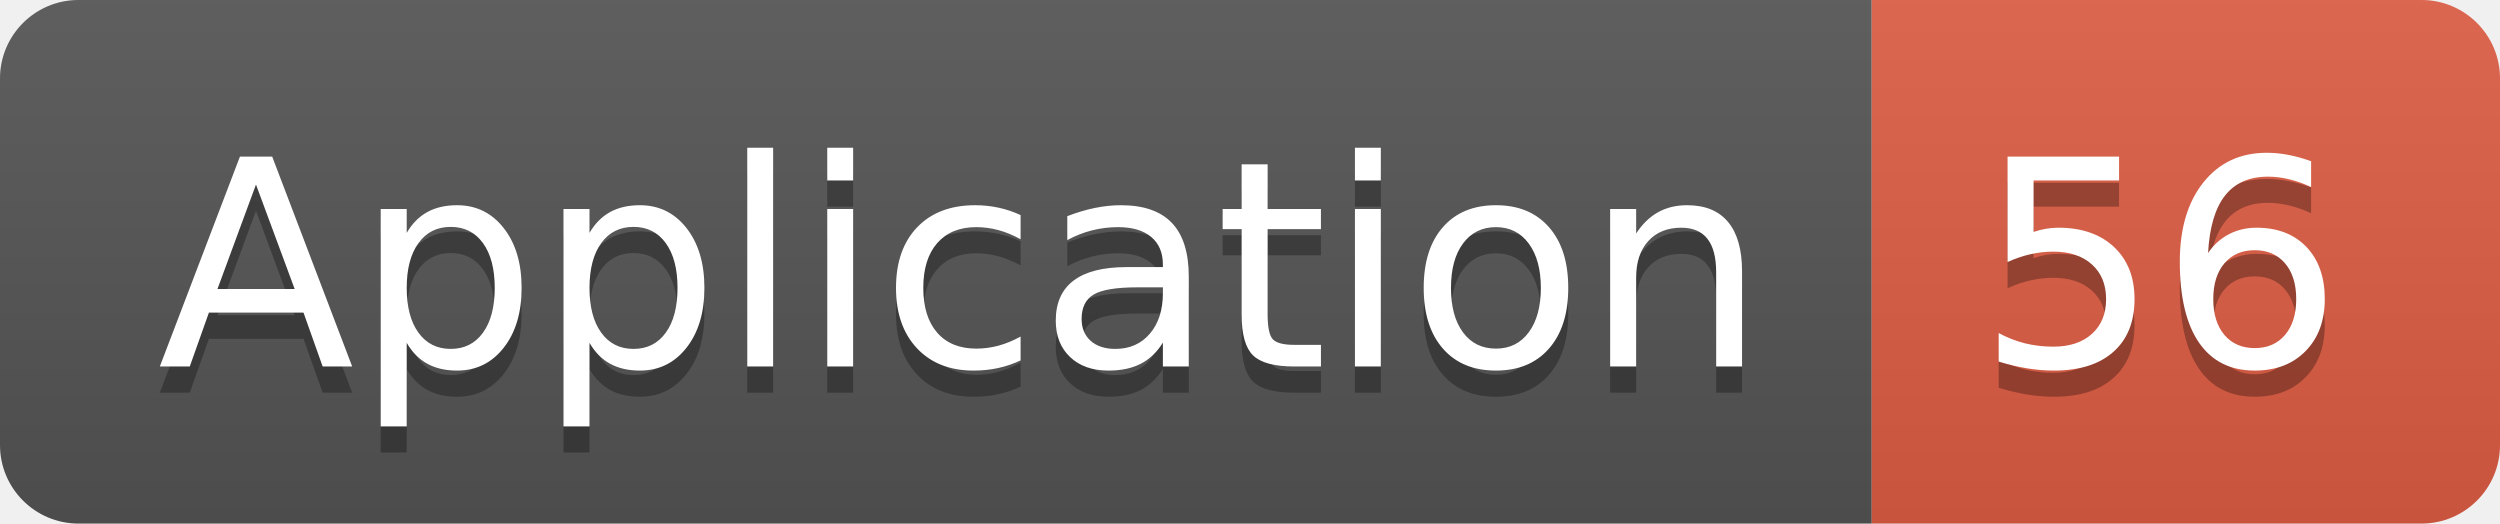
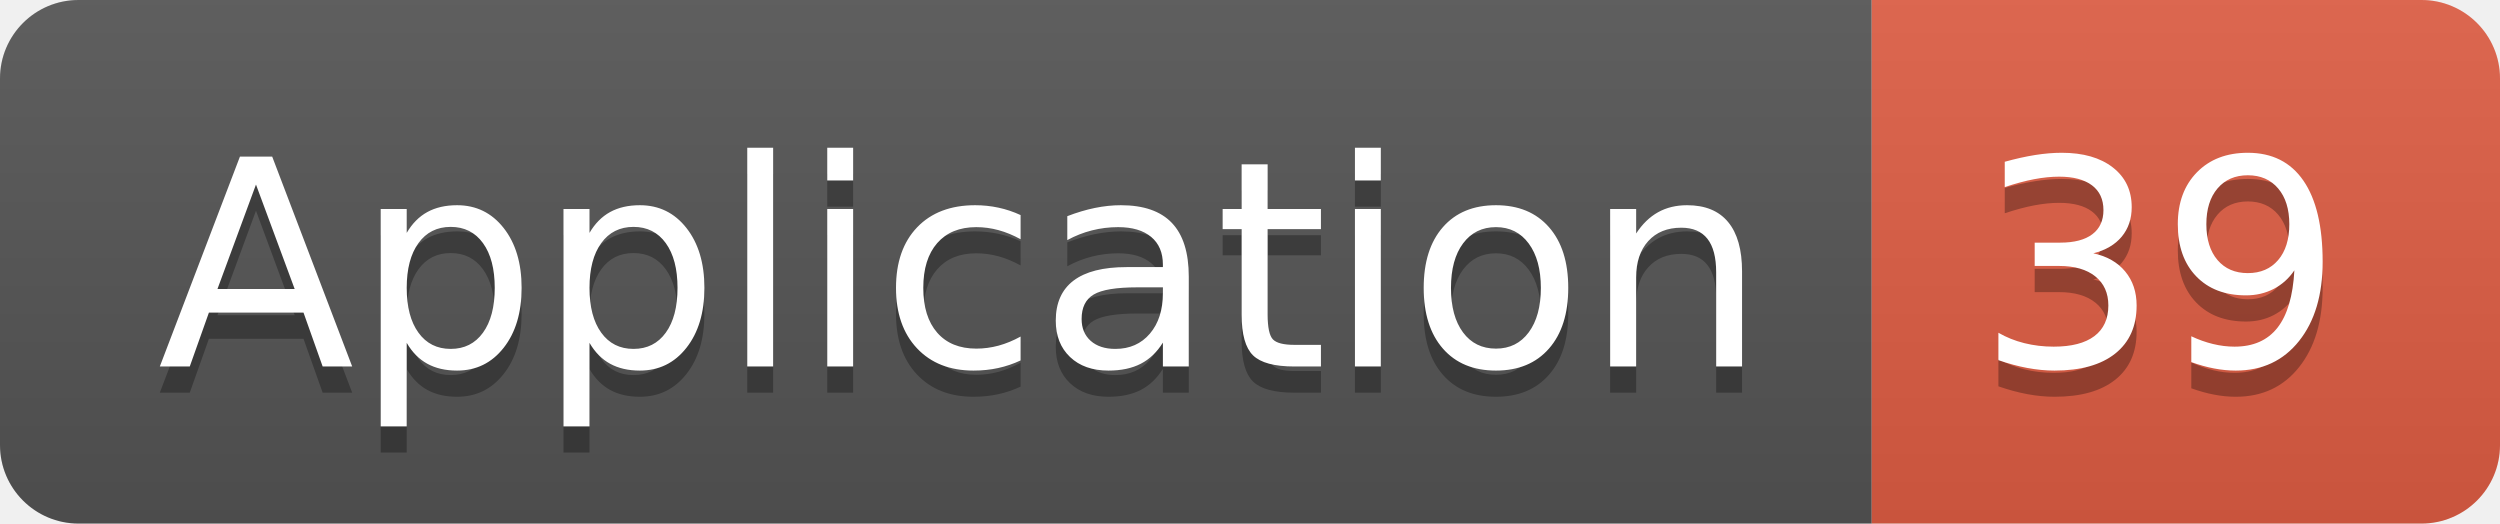
<svg xmlns="http://www.w3.org/2000/svg" width="95.5" height="20">
  <linearGradient id="smooth" x2="0" y2="100%">
    <stop offset="0" stop-color="#bbb" stop-opacity=".1" />
    <stop offset="1" stop-opacity=".1" />
  </linearGradient>
  <clipPath id="round">
    <rect width="95.5" height="20" rx="3" fill="#fff" />
  </clipPath>
  <g clip-path="url(#round)">
    <rect width="71.5" height="20" fill="#555" />
    <rect x="71.5" width="24.0" height="20" fill="#e05d44" />
    <rect width="95.5" height="20" fill="url(#smooth)" />
  </g>
  <g fill="#fff" text-anchor="middle" font-family="DejaVu Sans,Verdana,Geneva,sans-serif" font-size="110">
    <text x="367.5" y="150" fill="#010101" fill-opacity=".3" transform="scale(0.1)" textLength="615.0" lengthAdjust="spacing">Application</text>
    <text x="367.5" y="140" transform="scale(0.1)" textLength="615.0" lengthAdjust="spacing">Application</text>
-     <text x="825.0" y="150" fill="#010101" fill-opacity=".3" transform="scale(0.1)" textLength="140.0" lengthAdjust="spacing">56</text>
-     <text x="825.0" y="140" transform="scale(0.1)" textLength="140.0" lengthAdjust="spacing">56</text>
+     <text x="825.0" y="150" fill="#010101" fill-opacity=".3" transform="scale(0.1)" textLength="140.0" lengthAdjust="spacing">39</text>
+     <text x="825.0" y="140" transform="scale(0.1)" textLength="140.0" lengthAdjust="spacing">39</text>
  </g>
</svg>
